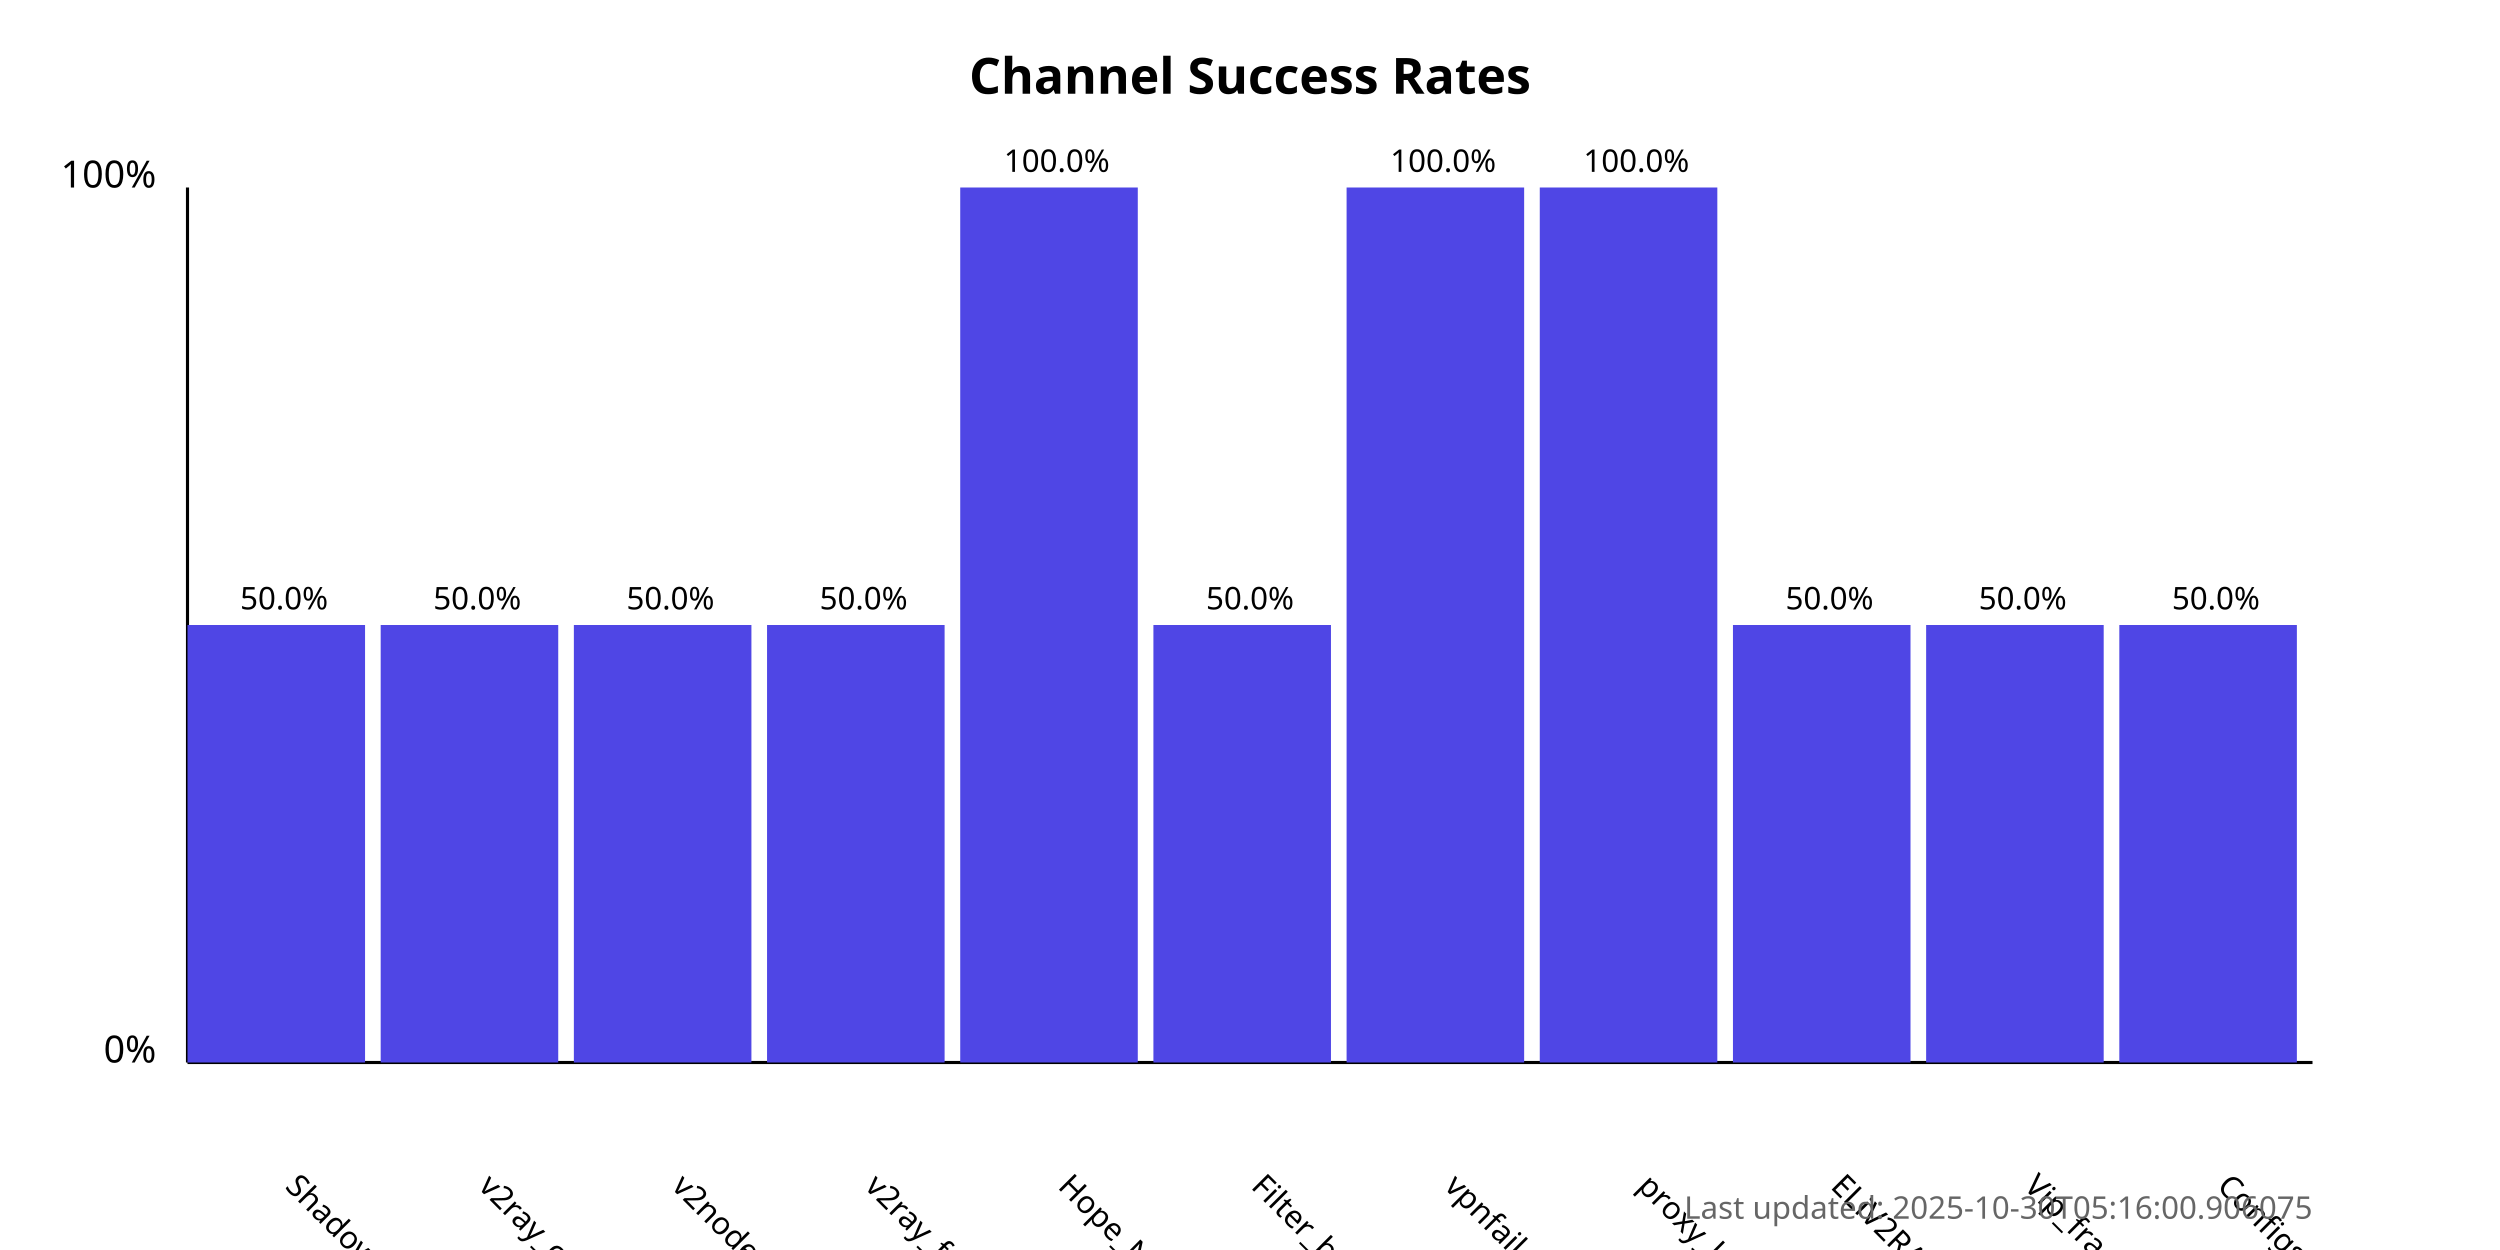
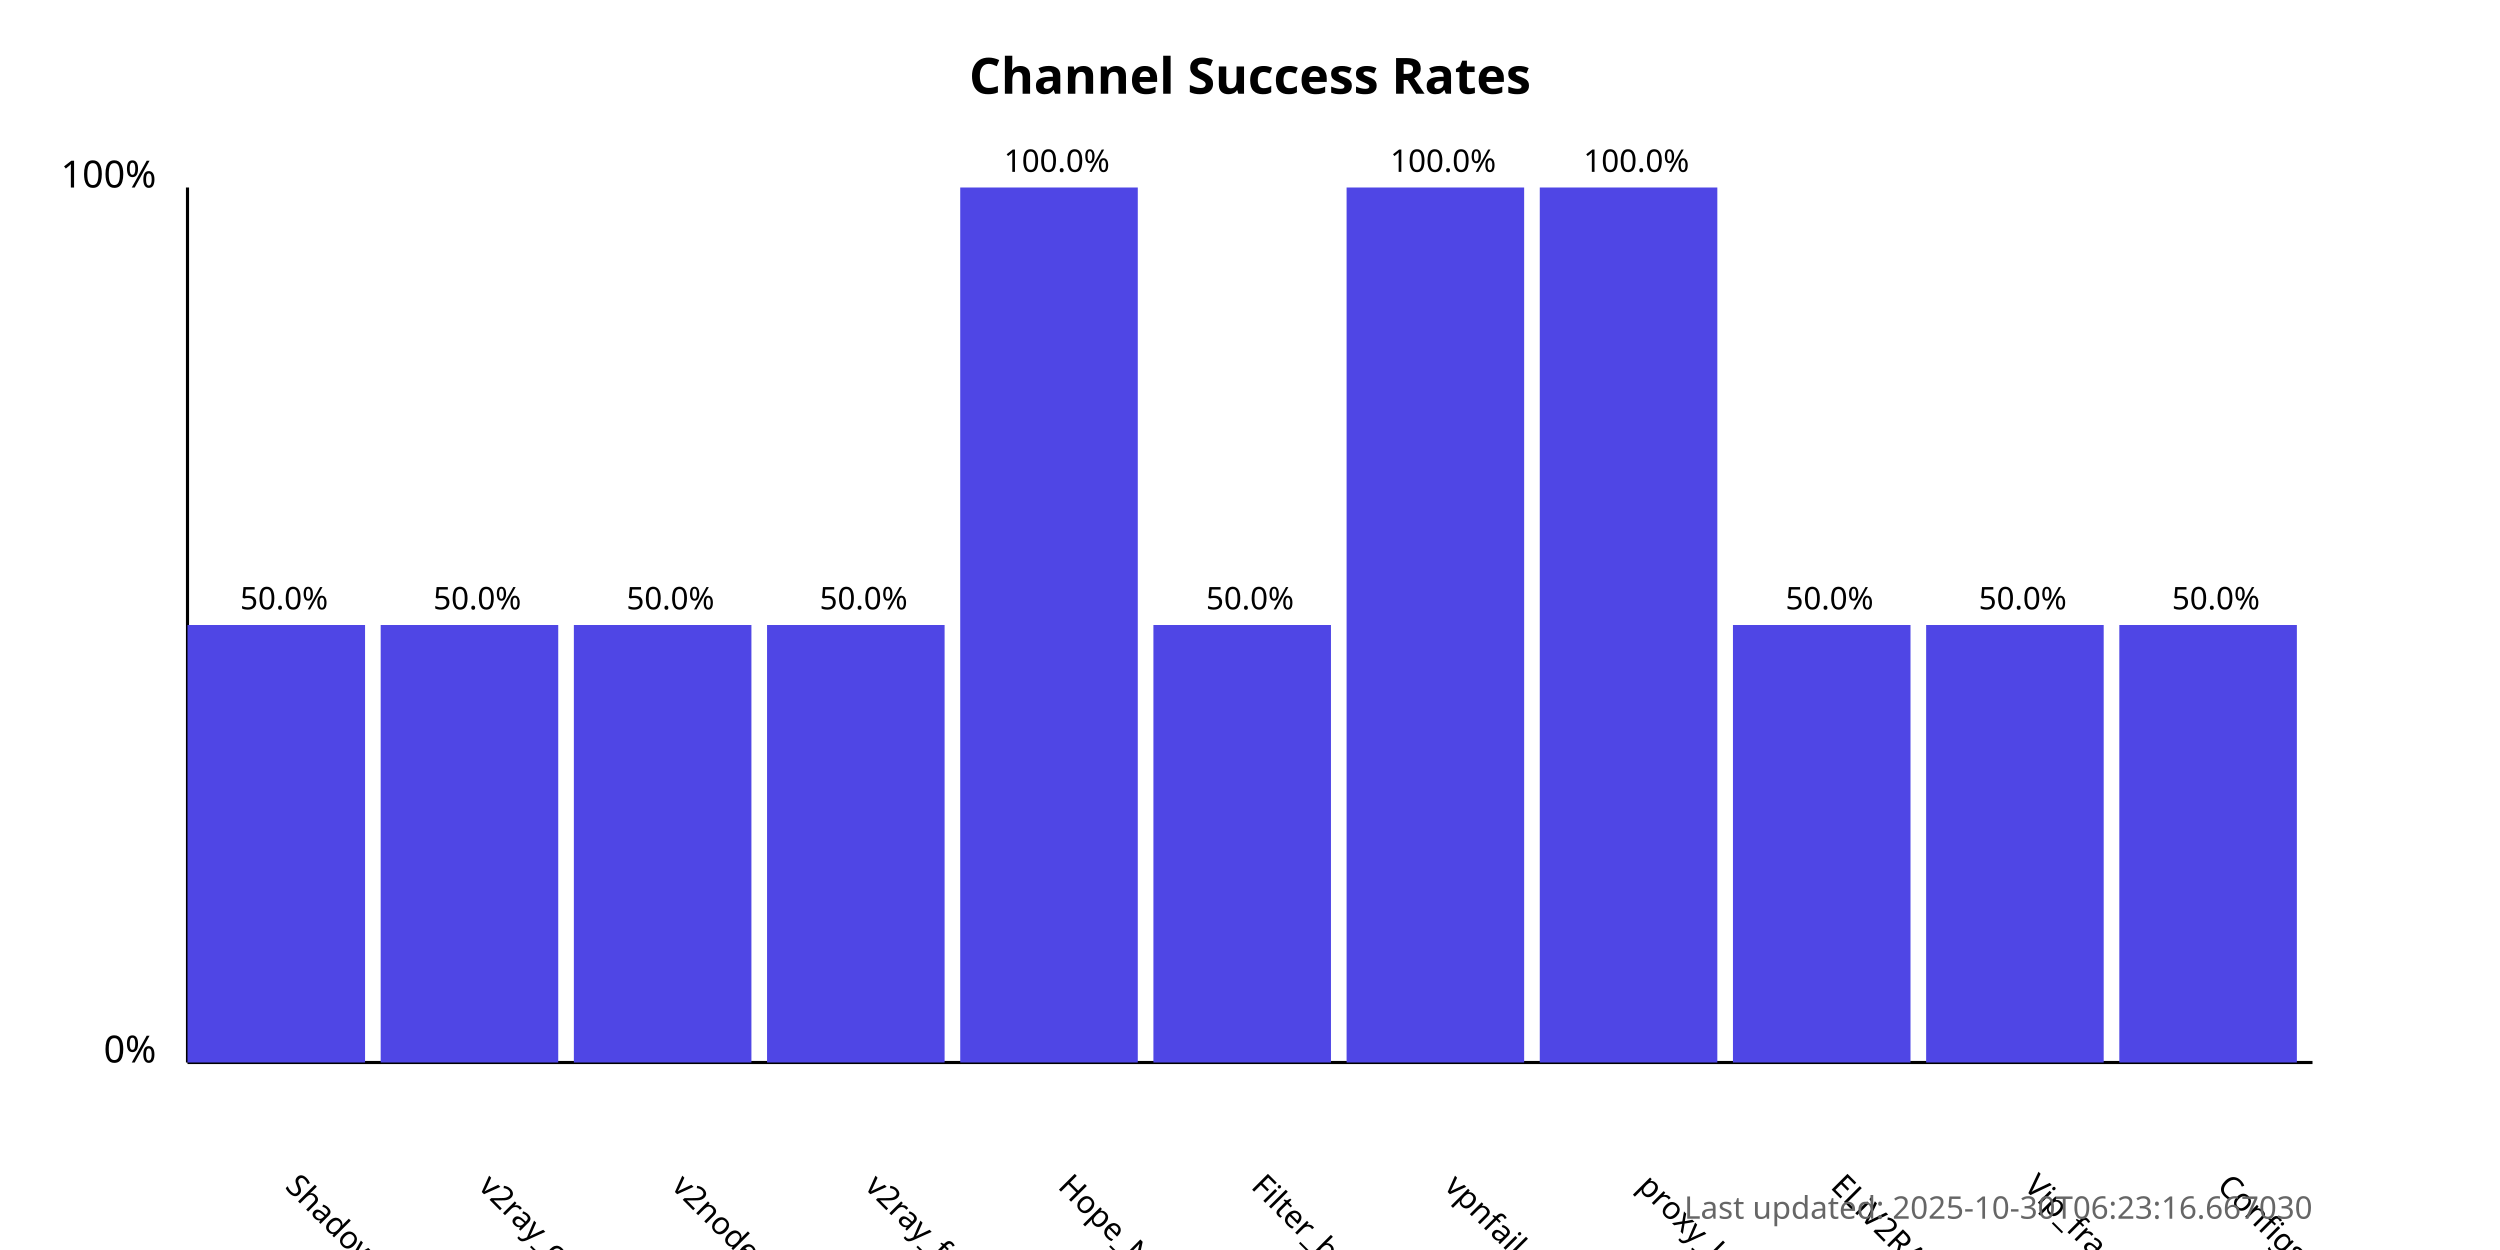
<svg xmlns="http://www.w3.org/2000/svg" width="800" height="400">
  <style>
            .chart-title { font: bold 16px sans-serif; }
            .axis-label { font: 12px sans-serif; }
            .tick-label { font: 10px sans-serif; }
            .bar { fill: #4f46e5; }
            .bar:hover { fill: #6366f1; }
            .timestamp { font: 10px sans-serif; fill: #666; }
        </style>
  <text x="400.0" y="30" text-anchor="middle" class="chart-title">
            Channel Success Rates
        </text>
  <line x1="60" y1="340" x2="60" y2="60" stroke="black" stroke-width="1" />
  <line x1="60" y1="340" x2="740" y2="340" stroke="black" stroke-width="1" />
  <text x="50" y="340" text-anchor="end" class="axis-label">0%</text>
  <text x="50" y="60" text-anchor="end" class="axis-label">100%</text>
  <g>
    <rect x="60" y="200.0" width="56.818" height="140.0" class="bar" />
    <text x="90.909" y="380" transform="rotate(45, 90.90909, 380)" text-anchor="start" class="tick-label">
                ShadowProxy66
            </text>
    <text x="90.909" y="195.0" text-anchor="middle" class="tick-label">
                50.0%
            </text>
  </g>
  <g>
    <rect x="121.818" y="200.0" width="56.818" height="140.0" class="bar" />
    <text x="152.727" y="380" transform="rotate(45, 152.7273, 380)" text-anchor="start" class="tick-label">
                v2ray_configs_pool
            </text>
    <text x="152.727" y="195.0" text-anchor="middle" class="tick-label">
                50.0%
            </text>
  </g>
  <g>
    <rect x="183.636" y="200.0" width="56.818" height="140.0" class="bar" />
    <text x="214.545" y="380" transform="rotate(45, 214.5455, 380)" text-anchor="start" class="tick-label">
                v2nodes
            </text>
    <text x="214.545" y="195.0" text-anchor="middle" class="tick-label">
                50.0%
            </text>
  </g>
  <g>
    <rect x="245.455" y="200.0" width="56.818" height="140.0" class="bar" />
    <text x="276.364" y="380" transform="rotate(45, 276.3636, 380)" text-anchor="start" class="tick-label">
                v2ray_free_conf
            </text>
    <text x="276.364" y="195.0" text-anchor="middle" class="tick-label">
                50.0%
            </text>
  </g>
  <g>
    <rect x="307.273" y="60.0" width="56.818" height="280.0" class="bar" />
    <text x="338.182" y="380" transform="rotate(45, 338.1818, 380)" text-anchor="start" class="tick-label">
                Hope_Net
            </text>
    <text x="338.182" y="55.0" text-anchor="middle" class="tick-label">
                100.0%
            </text>
  </g>
  <g>
    <rect x="369.091" y="200.0" width="56.818" height="140.0" class="bar" />
    <text x="400.0" y="380" transform="rotate(45, 400.0, 380)" text-anchor="start" class="tick-label">
                Filter_breaker
            </text>
    <text x="400.0" y="195.0" text-anchor="middle" class="tick-label">
                50.0%
            </text>
  </g>
  <g>
    <rect x="430.909" y="60.0" width="56.818" height="280.0" class="bar" />
    <text x="461.818" y="380" transform="rotate(45, 461.8182, 380)" text-anchor="start" class="tick-label">
                vpnfail_vless
            </text>
    <text x="461.818" y="55.0" text-anchor="middle" class="tick-label">
                100.0%
            </text>
  </g>
  <g>
    <rect x="492.727" y="60.0" width="56.818" height="280.0" class="bar" />
    <text x="523.636" y="380" transform="rotate(45, 523.6364, 380)" text-anchor="start" class="tick-label">
                proxy_kafee
            </text>
    <text x="523.636" y="55.0" text-anchor="middle" class="tick-label">
                100.0%
            </text>
  </g>
  <g>
    <rect x="554.545" y="200.0" width="56.818" height="140.0" class="bar" />
    <text x="585.455" y="380" transform="rotate(45, 585.4545, 380)" text-anchor="start" class="tick-label">
                ELiV2RAY
            </text>
    <text x="585.455" y="195.0" text-anchor="middle" class="tick-label">
                50.0%
            </text>
  </g>
  <g>
    <rect x="616.364" y="200.0" width="56.818" height="140.0" class="bar" />
    <text x="647.273" y="380" transform="rotate(45, 647.2727, 380)" text-anchor="start" class="tick-label">
                Vip_fragment_v2ray
            </text>
    <text x="647.273" y="195.0" text-anchor="middle" class="tick-label">
                50.0%
            </text>
  </g>
  <g>
    <rect x="678.182" y="200.0" width="56.818" height="140.0" class="bar" />
    <text x="709.091" y="380" transform="rotate(45, 709.0909, 380)" text-anchor="start" class="tick-label">
                ConfigsHubPlus
            </text>
    <text x="709.091" y="195.0" text-anchor="middle" class="tick-label">
                50.0%
            </text>
  </g>
  <text x="740" y="390" text-anchor="end" class="timestamp">
-             Last updated: 2025-10-30T05:16:00.906075
+             Last updated: 2025-10-30T06:23:16.667030
        </text>
</svg>
